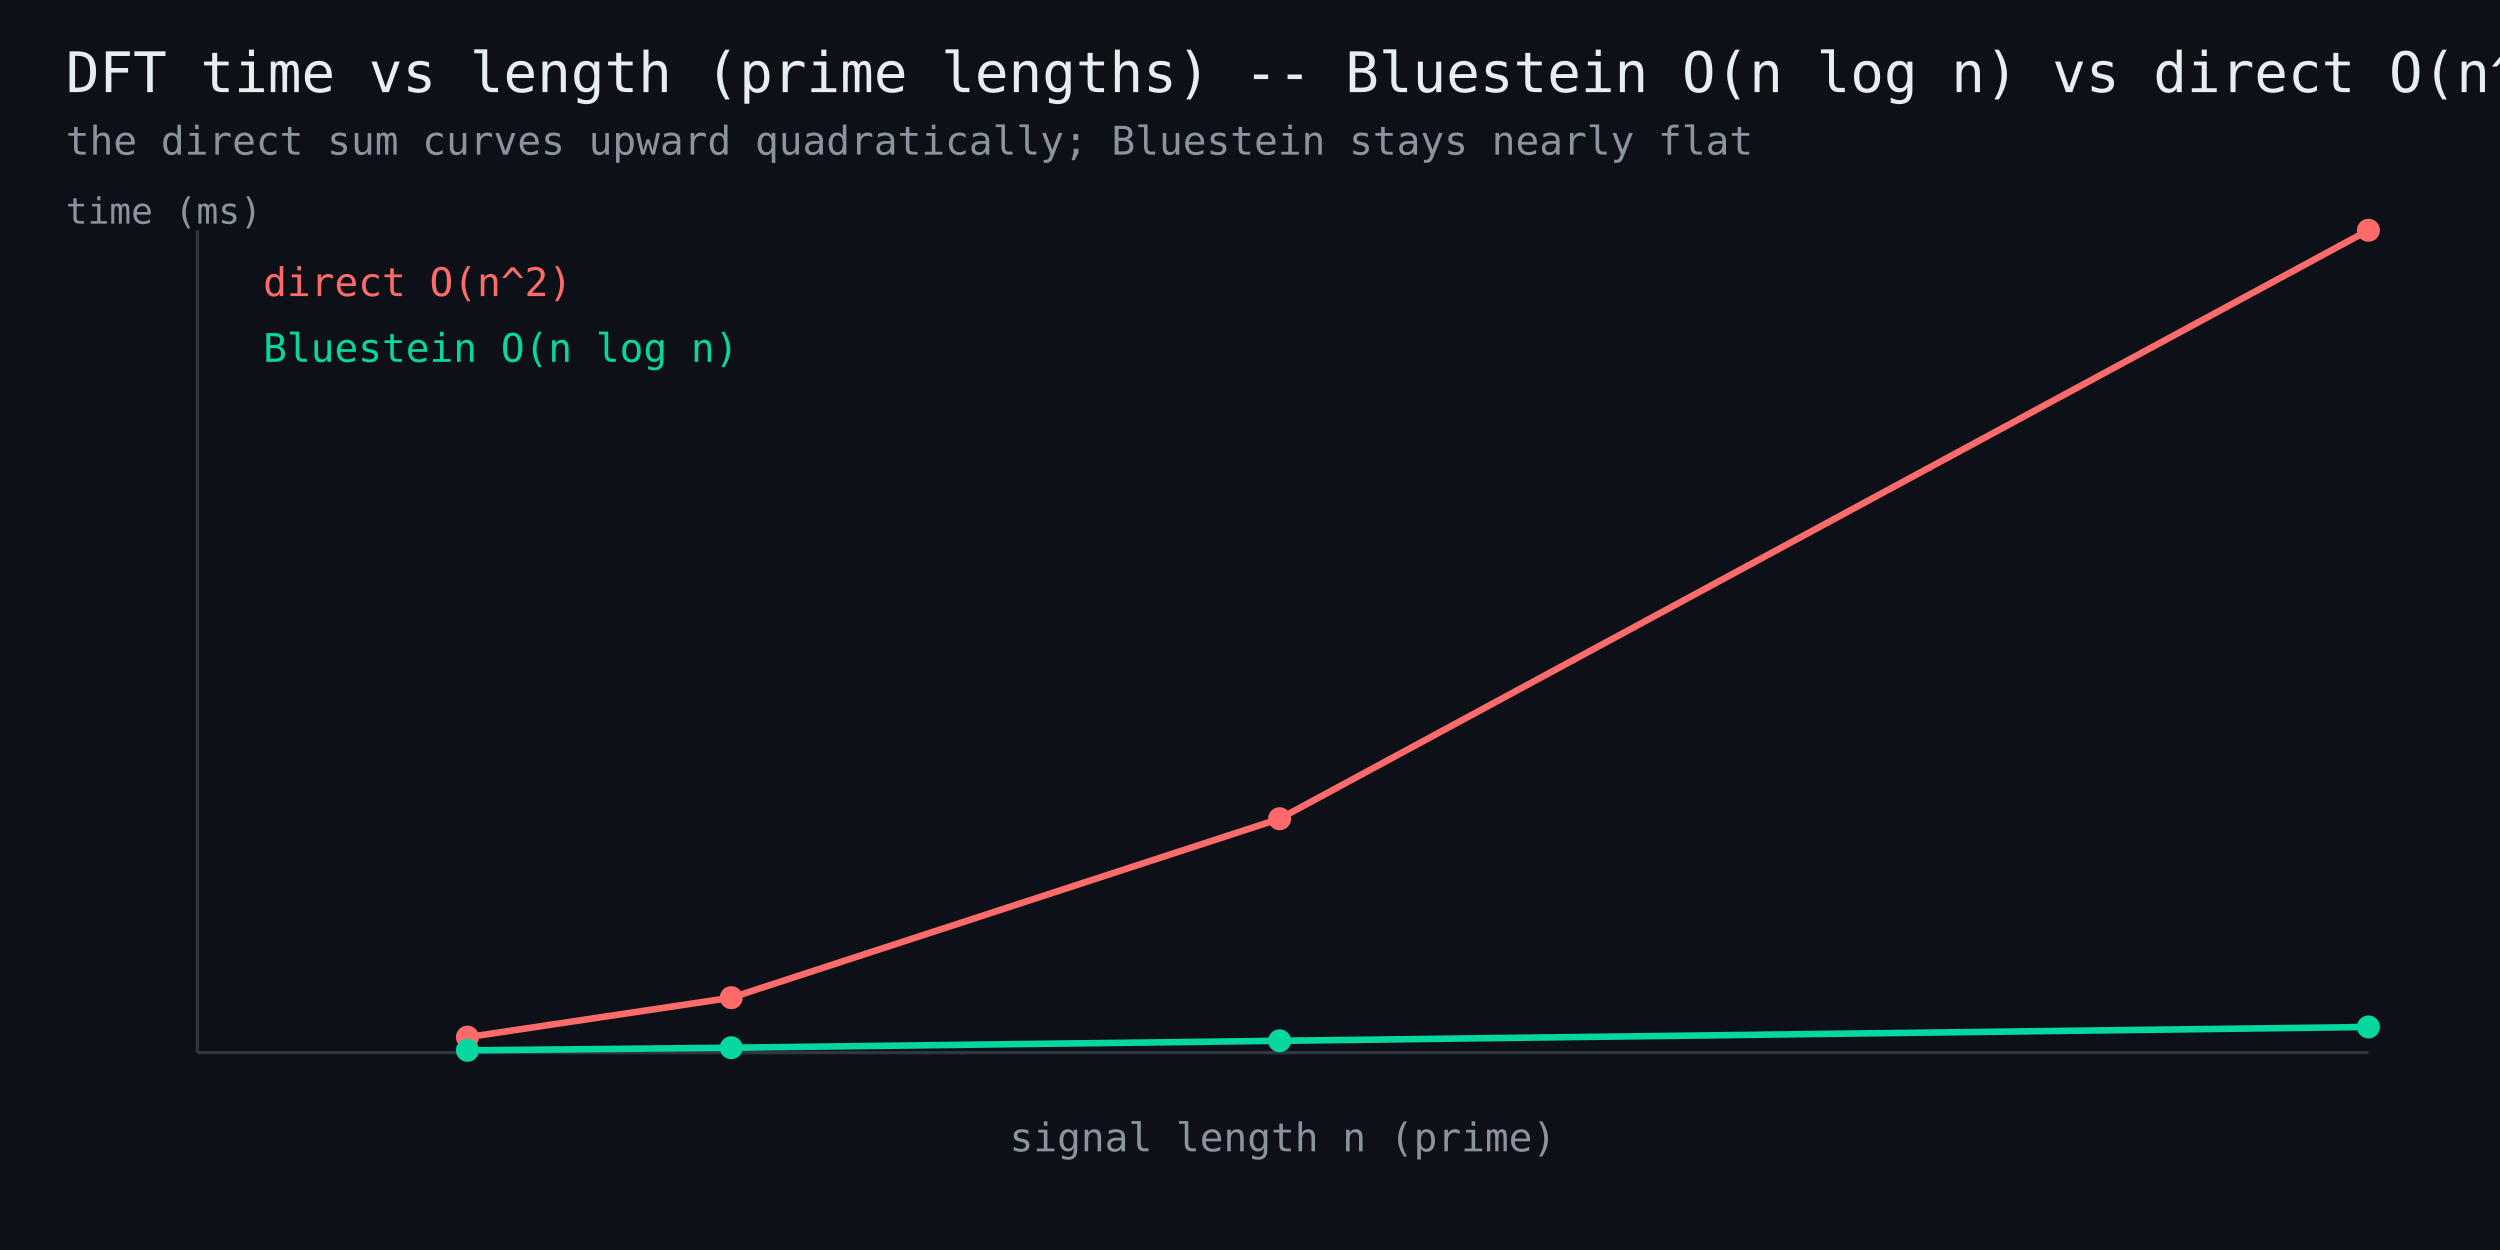
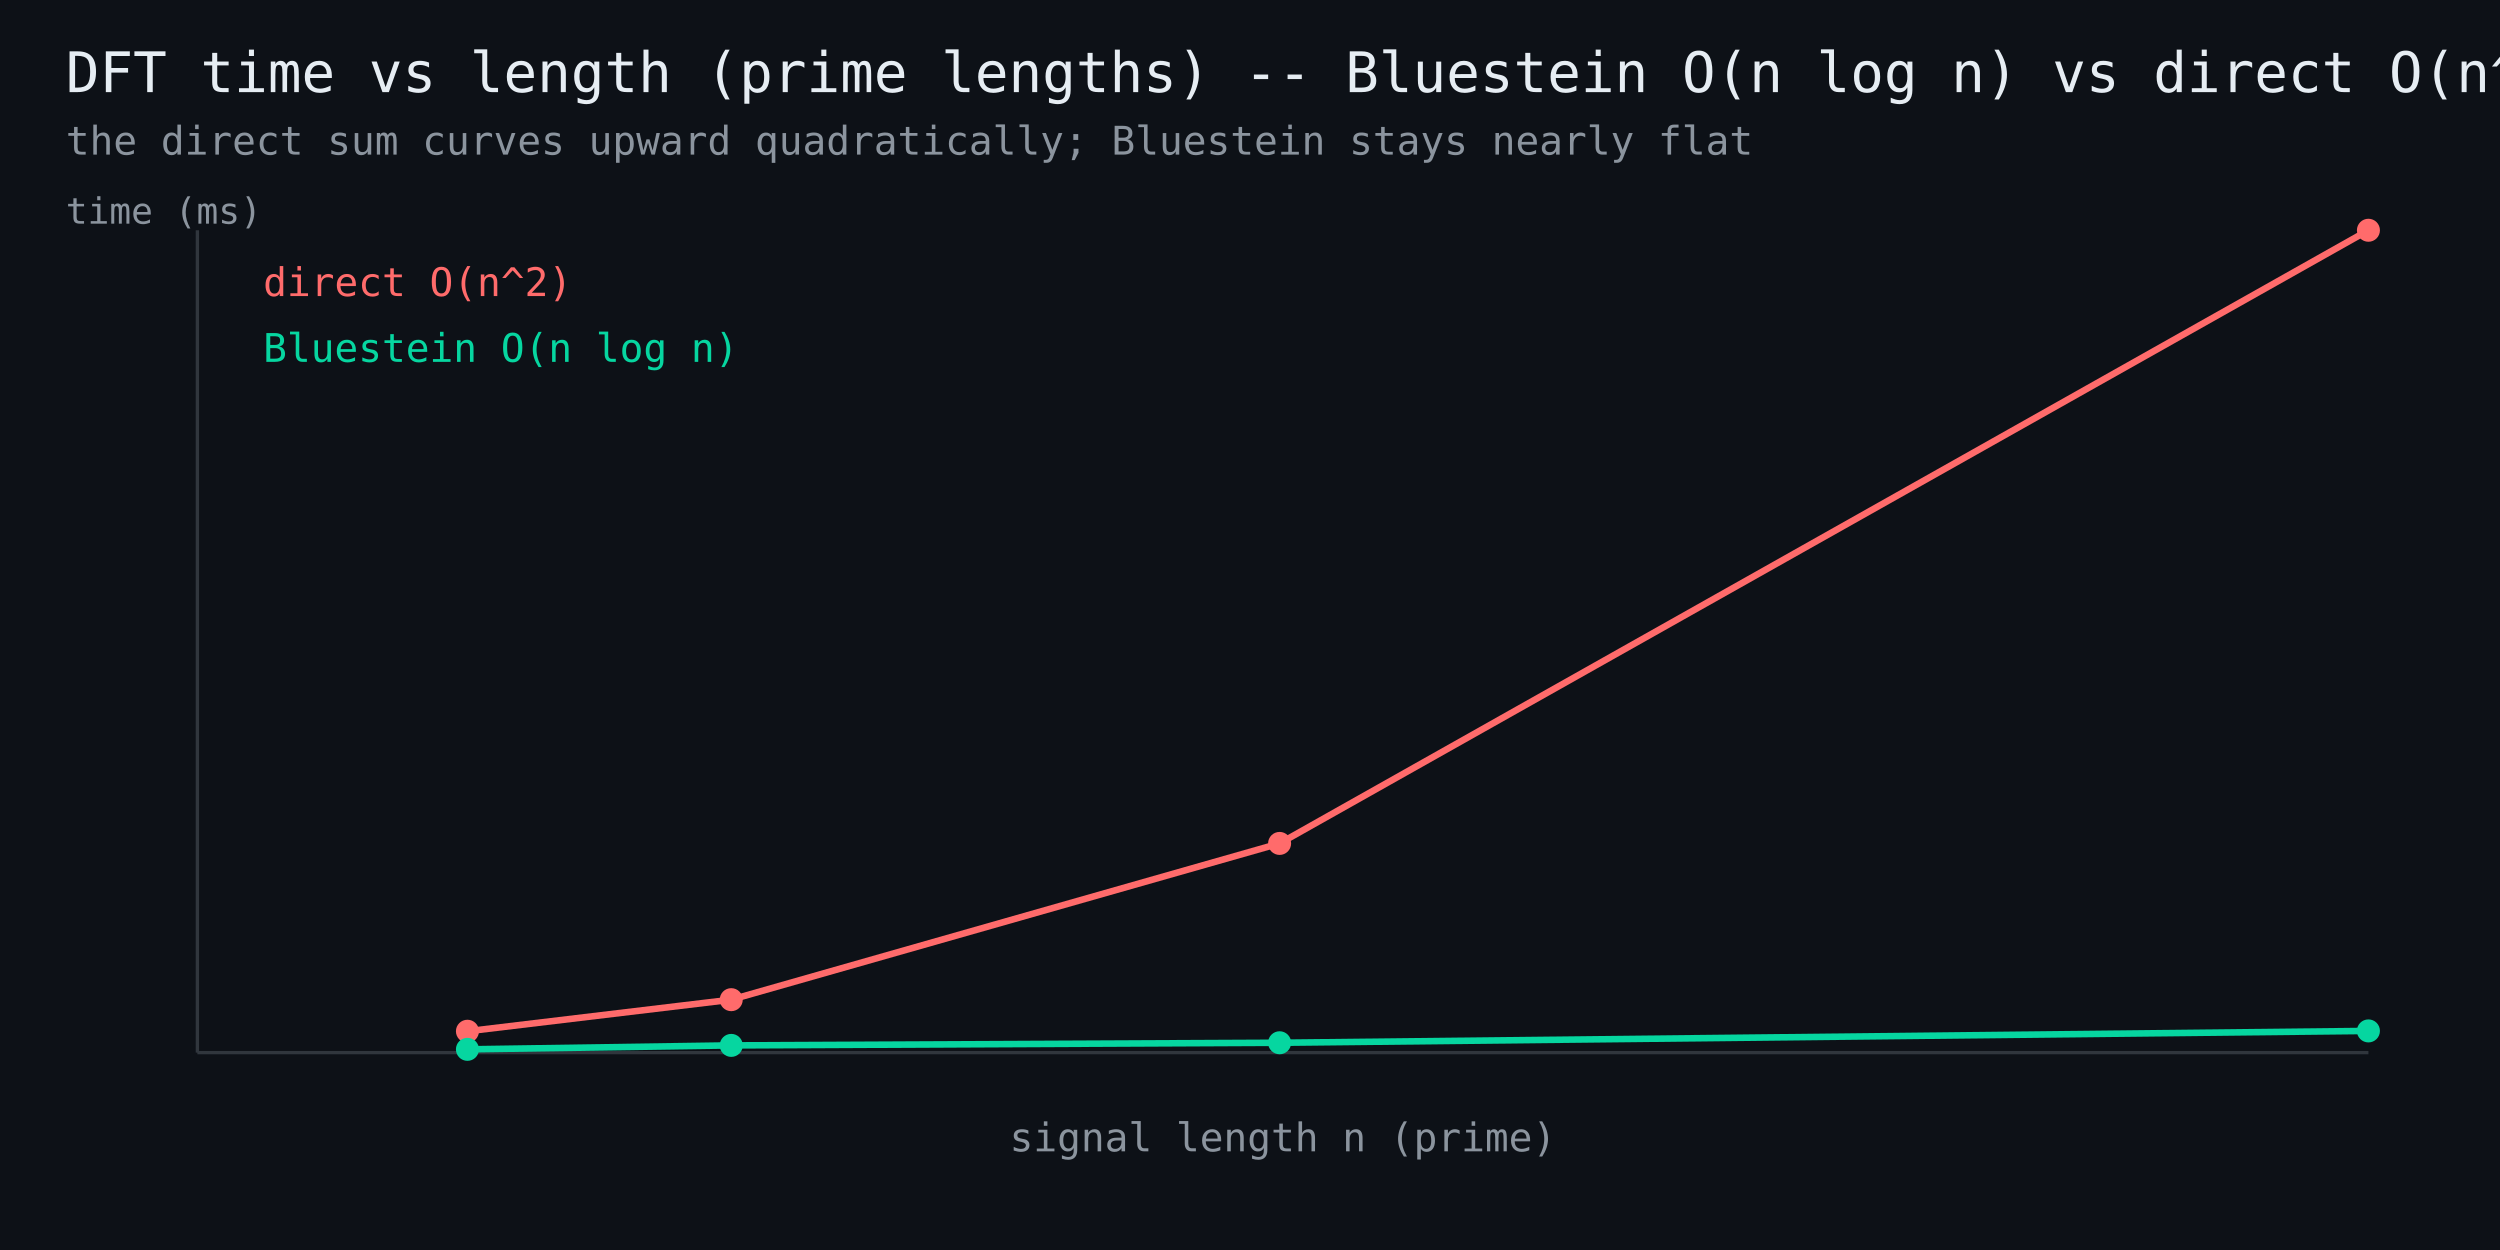
<svg xmlns="http://www.w3.org/2000/svg" width="760" height="380" viewBox="0 0 760 380" font-family="monospace">
  <rect width="760" height="380" fill="#0d1117" />
  <text x="20" y="28" fill="#e6edf3" font-size="17">DFT time vs length (prime lengths) -- Bluestein O(n log n) vs direct O(n^2)</text>
  <text x="20" y="47" fill="#8b949e" font-size="12">the direct sum curves upward quadratically; Bluestein stays nearly flat</text>
  <line x1="60" y1="320" x2="720" y2="320" stroke="#30363d" stroke-width="1" />
  <line x1="60" y1="320" x2="60" y2="70" stroke="#30363d" stroke-width="1" />
-   <polyline points="142.1,315.3 222.3,303.3 389.0,248.9 720.0,70.0" fill="none" stroke="#ff6b6b" stroke-width="2" />
-   <circle cx="142.1" cy="315.3" r="3.5" fill="#ff6b6b" />
-   <circle cx="222.3" cy="303.3" r="3.5" fill="#ff6b6b" />
-   <circle cx="389.0" cy="248.9" r="3.5" fill="#ff6b6b" />
+   <polyline points="142.1,313.5 222.3,303.9 389.0,256.4 720.0,70.0" fill="none" stroke="#ff6b6b" stroke-width="2" />
+   <circle cx="142.1" cy="313.5" r="3.5" fill="#ff6b6b" />
+   <circle cx="222.3" cy="303.9" r="3.5" fill="#ff6b6b" />
+   <circle cx="389.0" cy="256.4" r="3.5" fill="#ff6b6b" />
  <circle cx="720.0" cy="70.0" r="3.5" fill="#ff6b6b" />
  <text x="80" y="90" fill="#ff6b6b" font-size="12">direct O(n^2)</text>
-   <polyline points="142.1,319.3 222.3,318.5 389.0,316.4 720.0,312.2" fill="none" stroke="#06d6a0" stroke-width="2" />
-   <circle cx="142.1" cy="319.3" r="3.5" fill="#06d6a0" />
-   <circle cx="222.3" cy="318.5" r="3.5" fill="#06d6a0" />
-   <circle cx="389.0" cy="316.4" r="3.5" fill="#06d6a0" />
-   <circle cx="720.0" cy="312.2" r="3.5" fill="#06d6a0" />
+   <polyline points="142.1,319.0 222.3,317.8 389.0,317.0 720.0,313.4" fill="none" stroke="#06d6a0" stroke-width="2" />
+   <circle cx="142.1" cy="319.0" r="3.5" fill="#06d6a0" />
+   <circle cx="222.3" cy="317.8" r="3.5" fill="#06d6a0" />
+   <circle cx="389.0" cy="317.0" r="3.5" fill="#06d6a0" />
+   <circle cx="720.0" cy="313.4" r="3.5" fill="#06d6a0" />
  <text x="80" y="110" fill="#06d6a0" font-size="12">Bluestein O(n log n)</text>
  <text x="390" y="350" fill="#8b949e" font-size="12" text-anchor="middle">signal length n (prime)</text>
  <text x="20" y="68" fill="#8b949e" font-size="11">time (ms)</text>
</svg>
